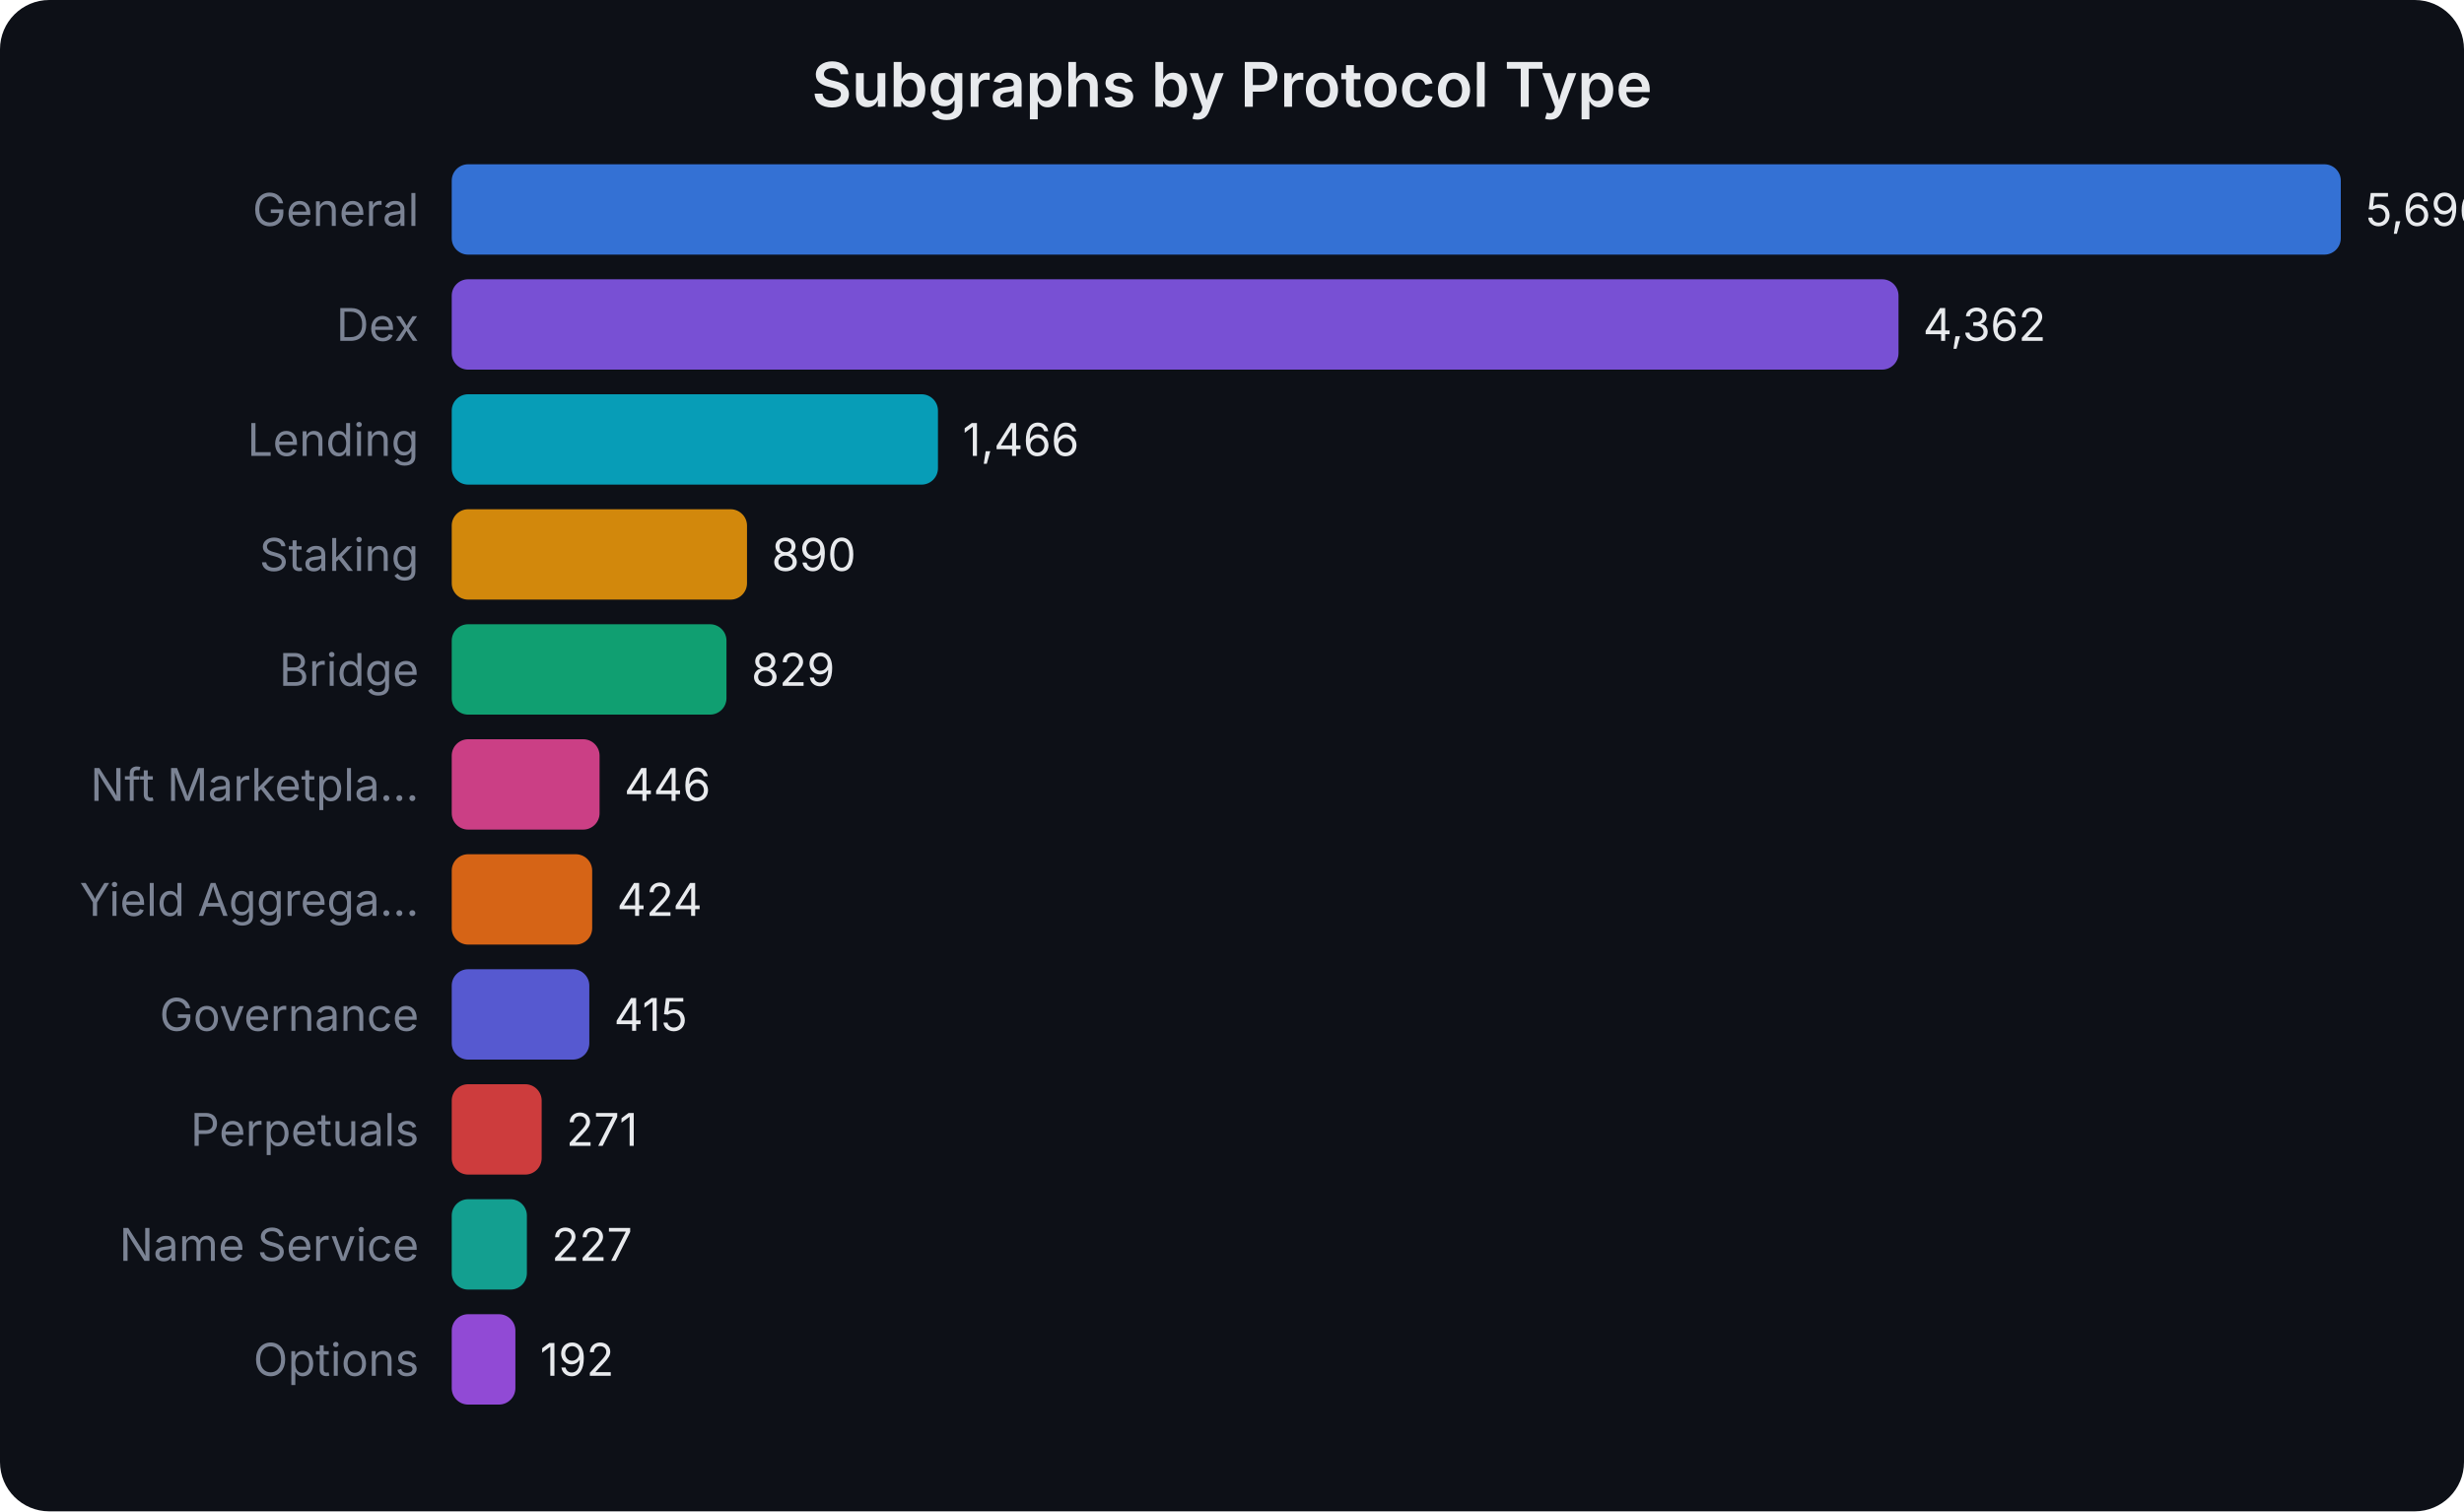
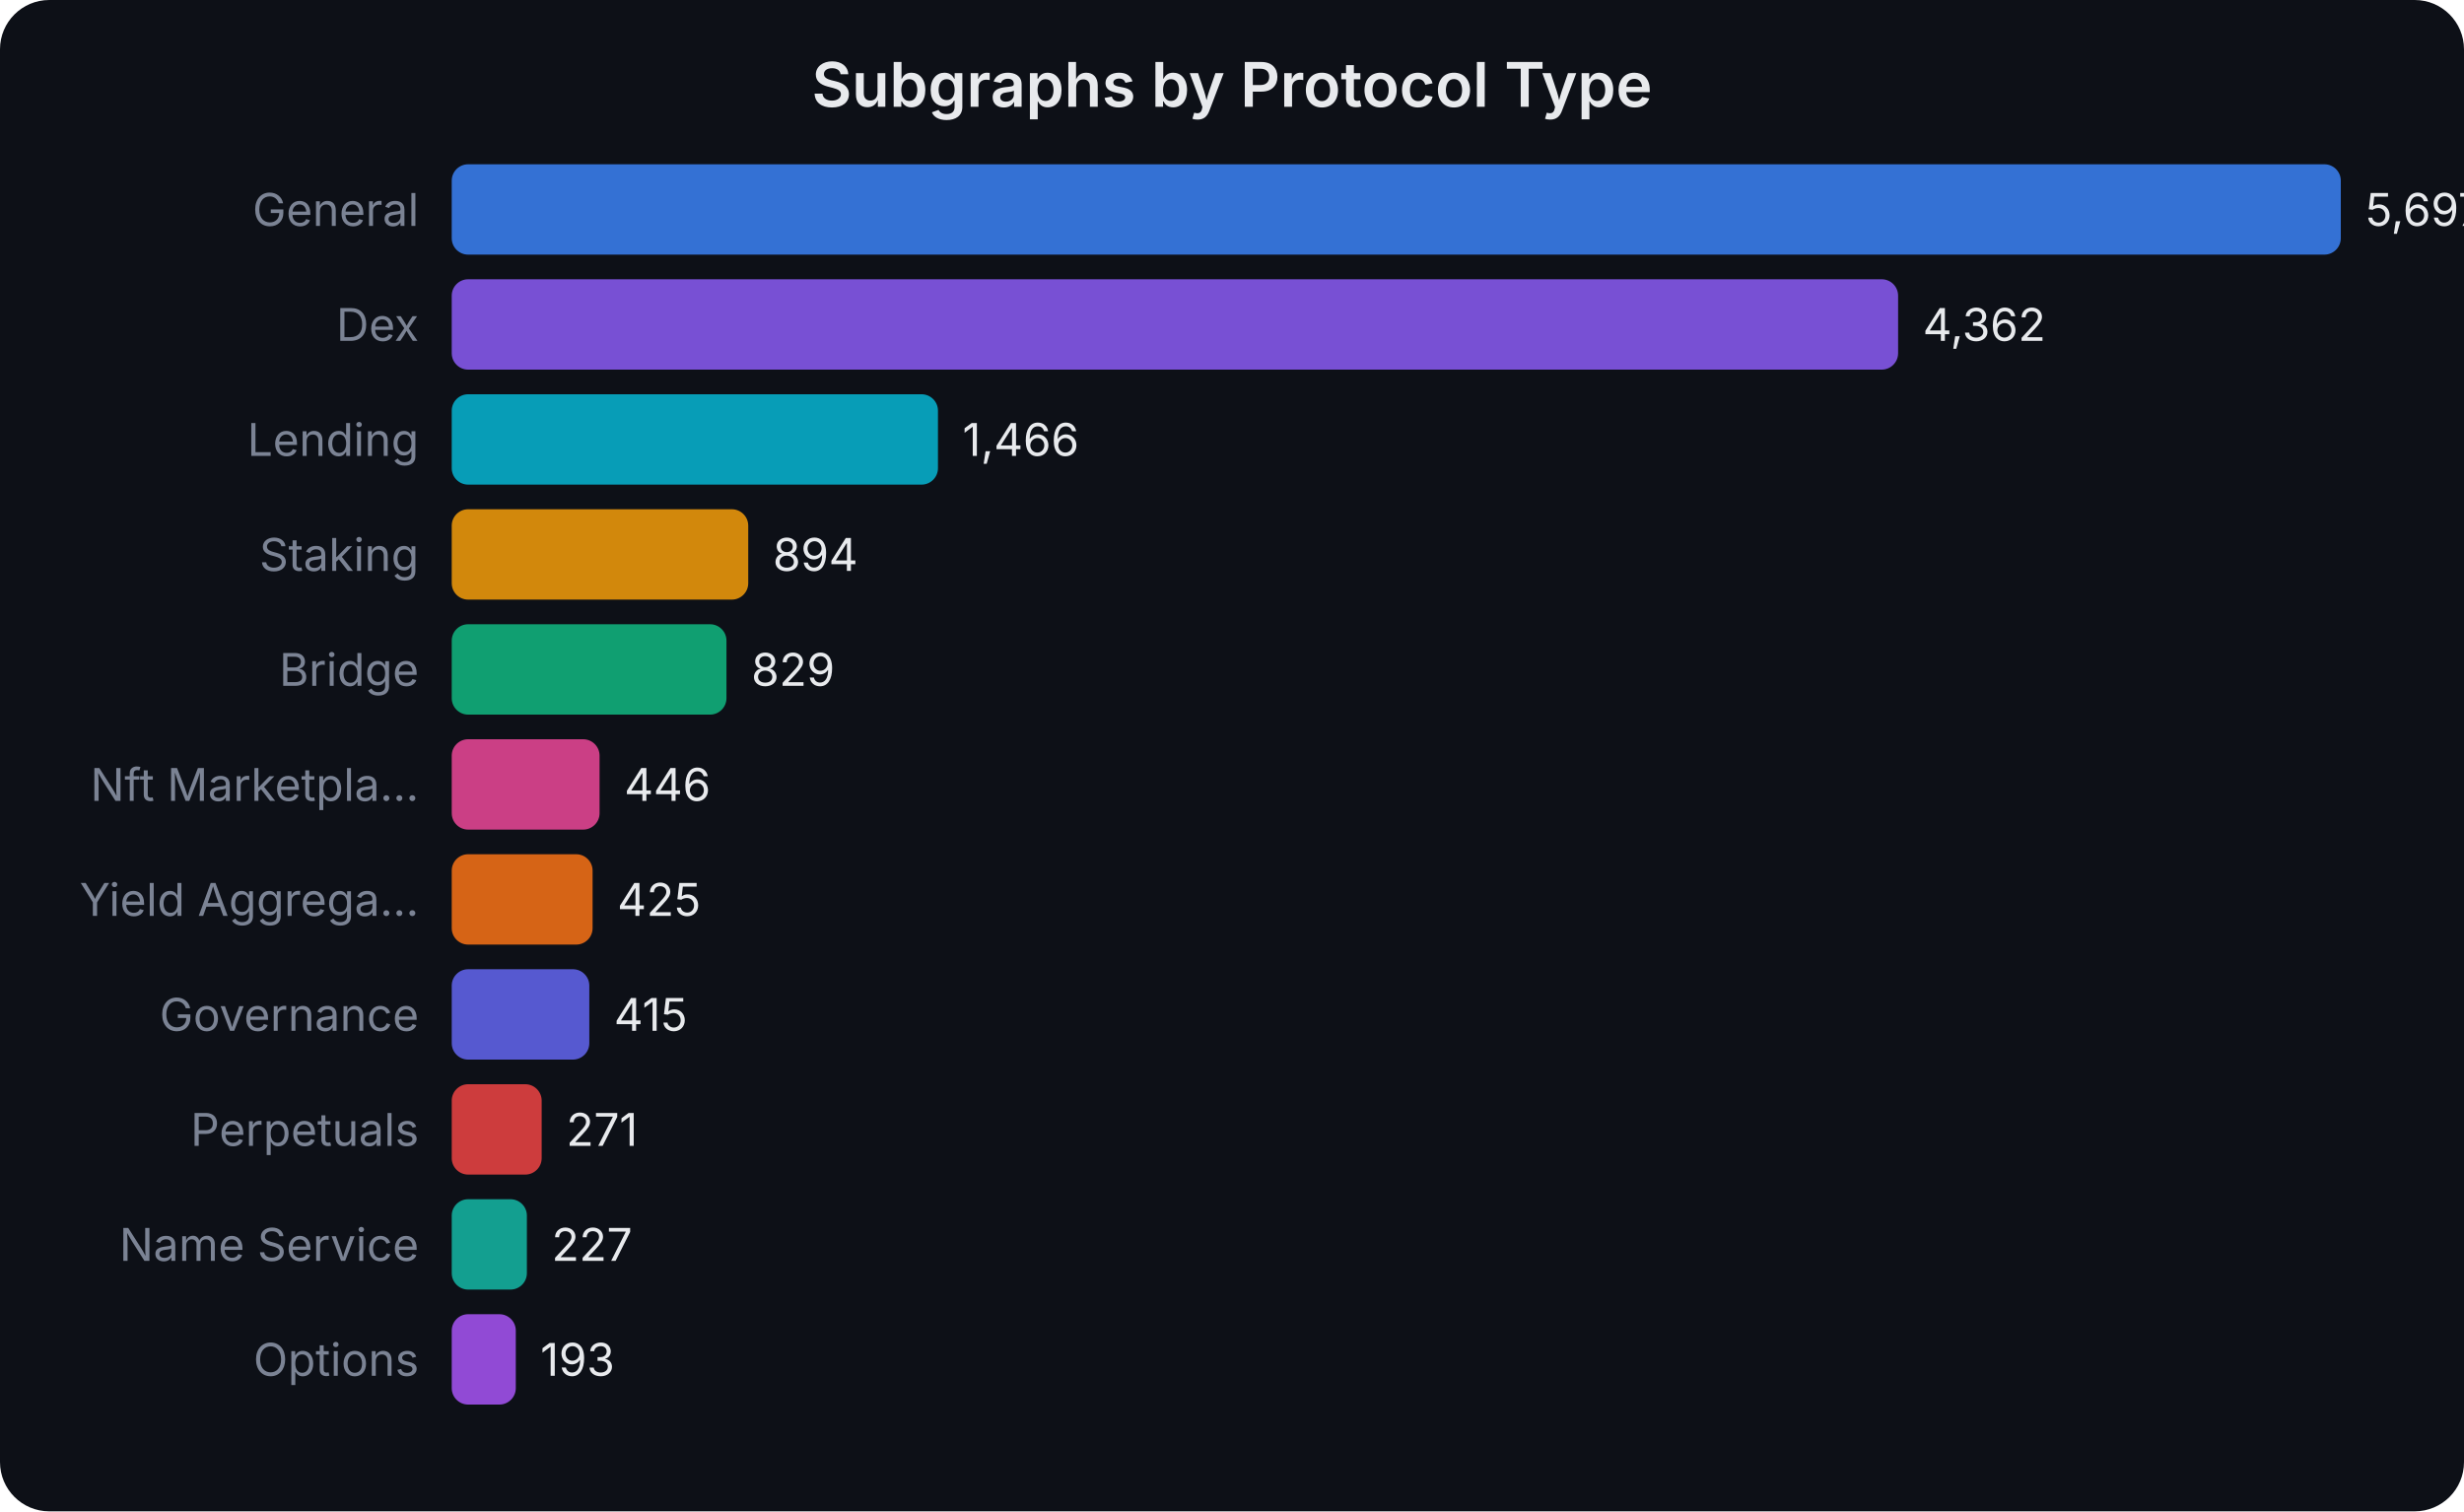
<svg xmlns="http://www.w3.org/2000/svg" width="600" height="368" viewBox="0 0 600 368" font-family="system-ui,-apple-system,sans-serif">
  <rect width="600" height="368" fill="#0d1017" rx="12" />
  <text x="300.0" y="26" text-anchor="middle" fill="#e8eaed" font-size="15" font-weight="600">Subgraphs by Protocol Type</text>
  <text x="102" y="55.0" text-anchor="end" fill="#7b8394" font-size="11">General</text>
  <rect x="110" y="40" width="460.0" height="22" rx="4" fill="#3b82f6" opacity="0.85" />
-   <text x="576.0" y="55.0" fill="#e8eaed" font-size="11">5,696</text>
+   <text x="576.0" y="55.0" fill="#e8eaed" font-size="11">5,697</text>
  <text x="102" y="83.0" text-anchor="end" fill="#7b8394" font-size="11">Dex</text>
-   <rect x="110" y="68" width="352.3" height="22" rx="4" fill="#8b5cf6" opacity="0.85" />
-   <text x="468.268" y="83.0" fill="#e8eaed" font-size="11">4,362</text>
+   <rect x="110" y="68" width="352.2" height="22" rx="4" fill="#8b5cf6" opacity="0.85" />
+   <text x="468.206" y="83.0" fill="#e8eaed" font-size="11">4,362</text>
  <text x="102" y="111.0" text-anchor="end" fill="#7b8394" font-size="11">Lending</text>
  <rect x="110" y="96" width="118.4" height="22" rx="4" fill="#06b6d4" opacity="0.85" />
-   <text x="234.392" y="111.0" fill="#e8eaed" font-size="11">1,466</text>
+   <text x="234.371" y="111.0" fill="#e8eaed" font-size="11">1,466</text>
  <text x="102" y="139.0" text-anchor="end" fill="#7b8394" font-size="11">Staking</text>
-   <rect x="110" y="124" width="71.9" height="22" rx="4" fill="#f59e0b" opacity="0.85" />
-   <text x="187.875" y="139.0" fill="#e8eaed" font-size="11">890</text>
+   <rect x="110" y="124" width="72.2" height="22" rx="4" fill="#f59e0b" opacity="0.85" />
+   <text x="188.185" y="139.0" fill="#e8eaed" font-size="11">894</text>
  <text x="102" y="167.0" text-anchor="end" fill="#7b8394" font-size="11">Bridge</text>
  <rect x="110" y="152" width="66.9" height="22" rx="4" fill="#10b981" opacity="0.85" />
-   <text x="182.949" y="167.0" fill="#e8eaed" font-size="11">829</text>
+   <text x="182.937" y="167.0" fill="#e8eaed" font-size="11">829</text>
  <text x="102" y="195.0" text-anchor="end" fill="#7b8394" font-size="11">Nft Marketpla...</text>
  <rect x="110" y="180" width="36.0" height="22" rx="4" fill="#ec4899" opacity="0.85" />
-   <text x="152.018" y="195.0" fill="#e8eaed" font-size="11">446</text>
+   <text x="152.012" y="195.0" fill="#e8eaed" font-size="11">446</text>
  <text x="102" y="223.0" text-anchor="end" fill="#7b8394" font-size="11">Yield Aggrega...</text>
-   <rect x="110" y="208" width="34.2" height="22" rx="4" fill="#f97316" opacity="0.85" />
-   <text x="150.242" y="223.0" fill="#e8eaed" font-size="11">424</text>
+   <rect x="110" y="208" width="34.3" height="22" rx="4" fill="#f97316" opacity="0.85" />
+   <text x="150.316" y="223.0" fill="#e8eaed" font-size="11">425</text>
  <text x="102" y="251.0" text-anchor="end" fill="#7b8394" font-size="11">Governance</text>
  <rect x="110" y="236" width="33.5" height="22" rx="4" fill="#6366f1" opacity="0.85" />
-   <text x="149.515" y="251.0" fill="#e8eaed" font-size="11">415</text>
+   <text x="149.509" y="251.0" fill="#e8eaed" font-size="11">415</text>
  <text x="102" y="279.0" text-anchor="end" fill="#7b8394" font-size="11">Perpetuals</text>
  <rect x="110" y="264" width="21.9" height="22" rx="4" fill="#ef4444" opacity="0.85" />
-   <text x="137.886" y="279.0" fill="#e8eaed" font-size="11">271</text>
+   <text x="137.882" y="279.0" fill="#e8eaed" font-size="11">271</text>
  <text x="102" y="307.0" text-anchor="end" fill="#7b8394" font-size="11">Name Service</text>
  <rect x="110" y="292" width="18.3" height="22" rx="4" fill="#14b8a6" opacity="0.85" />
-   <text x="134.332" y="307.0" fill="#e8eaed" font-size="11">227</text>
+   <text x="134.329" y="307.0" fill="#e8eaed" font-size="11">227</text>
  <text x="102" y="335.0" text-anchor="end" fill="#7b8394" font-size="11">Options</text>
-   <rect x="110" y="320" width="15.5" height="22" rx="4" fill="#a855f7" opacity="0.85" />
-   <text x="131.506" y="335.0" fill="#e8eaed" font-size="11">192</text>
+   <rect x="110" y="320" width="15.6" height="22" rx="4" fill="#a855f7" opacity="0.85" />
+   <text x="131.584" y="335.0" fill="#e8eaed" font-size="11">193</text>
</svg>
